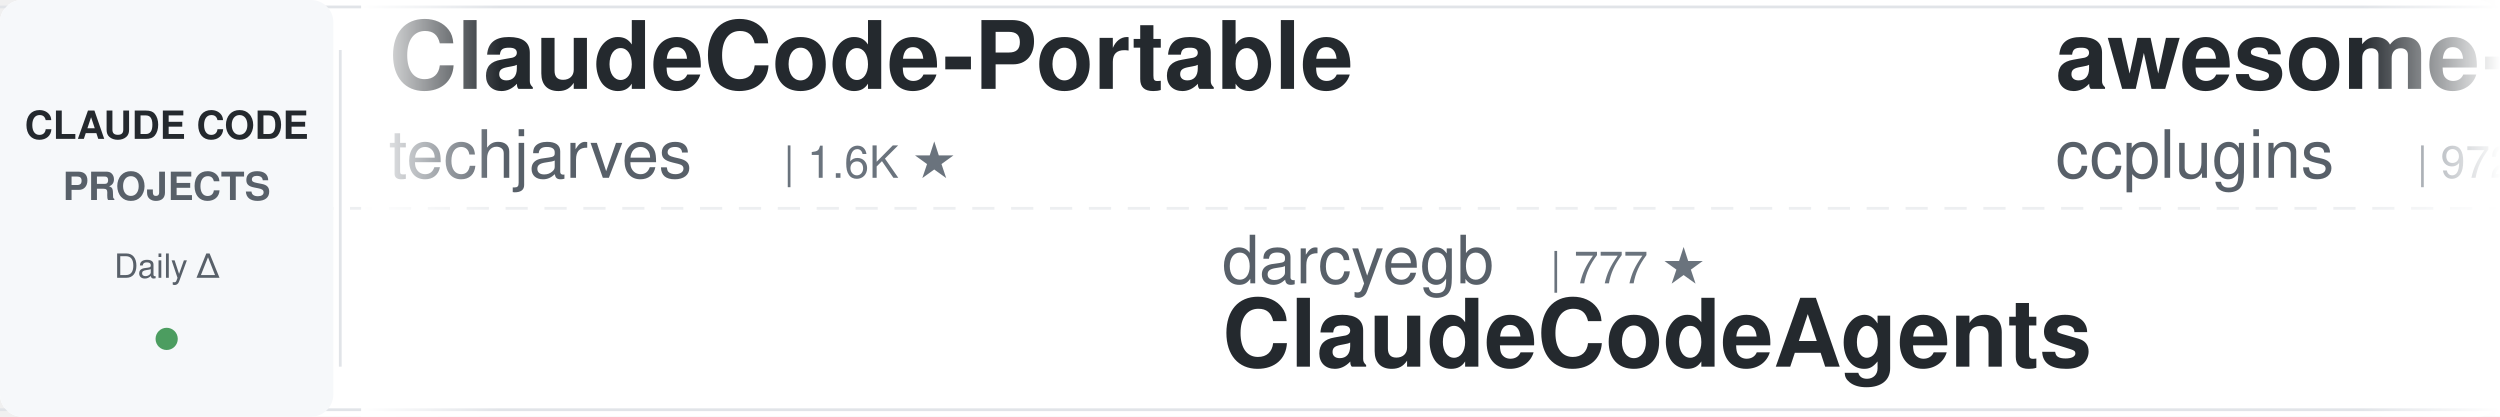
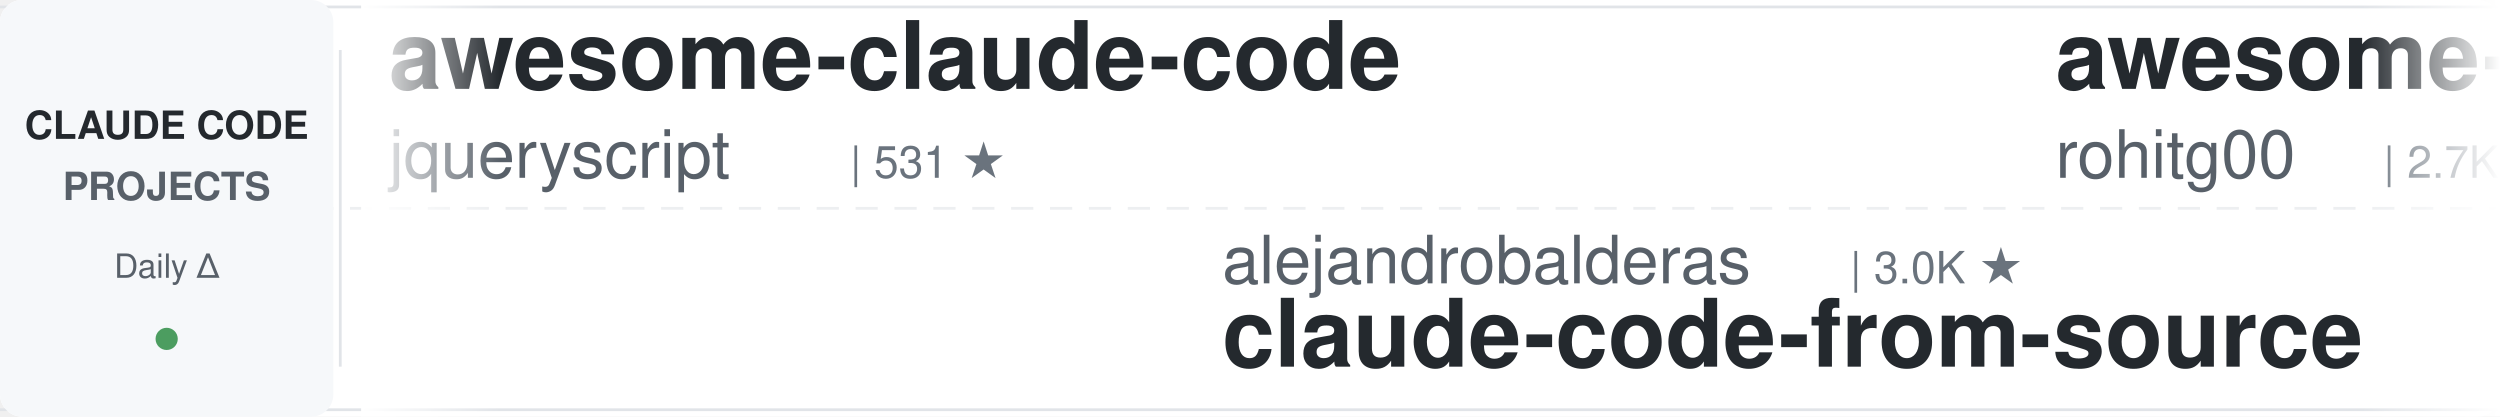
<svg xmlns="http://www.w3.org/2000/svg" width="900" height="150">
  <defs>
    <linearGradient id="leftFade" x1="0%" y1="0%" x2="100%" y2="0%">
      <stop offset="0%" style="stop-color:#ffffff;stop-opacity:1" />
      <stop offset="100%" style="stop-color:#ffffff;stop-opacity:0" />
    </linearGradient>
    <linearGradient id="rightFade" x1="0%" y1="0%" x2="100%" y2="0%">
      <stop offset="0%" style="stop-color:#ffffff;stop-opacity:0" />
      <stop offset="100%" style="stop-color:#ffffff;stop-opacity:1" />
    </linearGradient>
  </defs>
  <rect width="900" height="150" fill="#ffffff" rx="8" />
  <rect x="0" y="2" width="900" height="1" fill="#e1e4e8" />
  <rect x="0" y="147" width="900" height="1" fill="#e1e4e8" />
  <line x1="0" y1="75" x2="900" y2="75" stroke="#e1e4e8" stroke-width="1" stroke-dasharray="8 6" opacity="0.6" />
  <rect x="0" y="0" width="120" height="150" fill="#f6f8fa" rx="8" />
  <text x="60" y="50" font-family="-apple-system, BlinkMacSystemFont, 'Segoe UI', Helvetica, Arial, sans-serif" font-size="14" font-weight="600" fill="#24292e" text-anchor="middle">CLAUDE CODE</text>
  <text x="60" y="72" font-family="-apple-system, BlinkMacSystemFont, 'Segoe UI', Helvetica, Arial, sans-serif" font-size="14" font-weight="600" fill="#586069" text-anchor="middle">PROJECTS</text>
  <text x="60" y="100" font-family="-apple-system, BlinkMacSystemFont, 'Segoe UI', Helvetica, Arial, sans-serif" font-size="12" font-weight="500" fill="#586069" text-anchor="middle">Daily Δ</text>
  <circle cx="60" cy="122" r="4" fill="#22863a" opacity="0.8" />
  <rect x="122" y="18" width="1" height="114" fill="#e1e4e8" />
  <clipPath id="tickerClip">
    <rect x="130" y="0" width="770" height="150" />
  </clipPath>
  <g clip-path="url(#tickerClip)">
    <g id="tickerItems">
      <animateTransform attributeName="transform" attributeType="XML" type="translate" from="0 0" to="-3000 0" dur="54s" repeatCount="indefinite" />
      <g transform="translate(0, 0)">
-         <text x="140" y="32" font-family="-apple-system, BlinkMacSystemFont, 'Segoe UI', Helvetica, Arial, sans-serif" font-size="34" font-weight="600" fill="#24292e">ClaudeCode-Portable</text>
-         <text x="140" y="64" font-family="-apple-system, BlinkMacSystemFont, 'Segoe UI', Helvetica, Arial, sans-serif" font-size="24" font-weight="400" fill="#586069">techjarves</text>
-         <text x="282" y="64" font-family="-apple-system, BlinkMacSystemFont, 'Segoe UI', Helvetica, Arial, sans-serif" font-size="16" font-weight="500" fill="#6a737d">| 1.6K ★</text>
+         <text x="140" y="32" font-family="-apple-system, BlinkMacSystemFont, 'Segoe UI', Helvetica, Arial, sans-serif" font-size="34" font-weight="600" fill="#24292e">awesome-claude-code</text>
+         <text x="140" y="64" font-family="-apple-system, BlinkMacSystemFont, 'Segoe UI', Helvetica, Arial, sans-serif" font-size="24" font-weight="400" fill="#586069">jqueryscript</text>
+         <text x="306" y="64" font-family="-apple-system, BlinkMacSystemFont, 'Segoe UI', Helvetica, Arial, sans-serif" font-size="16" font-weight="500" fill="#6a737d">| 531 ★</text>
      </g>
      <g transform="translate(300, 0)">
-         <text x="140" y="102" font-family="-apple-system, BlinkMacSystemFont, 'Segoe UI', Helvetica, Arial, sans-serif" font-size="24" font-weight="400" fill="#586069">darcyegb</text>
-         <text x="258" y="102" font-family="-apple-system, BlinkMacSystemFont, 'Segoe UI', Helvetica, Arial, sans-serif" font-size="16" font-weight="500" fill="#6a737d">| 777 ★</text>
-         <text x="140" y="132" font-family="-apple-system, BlinkMacSystemFont, 'Segoe UI', Helvetica, Arial, sans-serif" font-size="34" font-weight="600" fill="#24292e">ClaudeCodeAgents</text>
+         <text x="140" y="102" font-family="-apple-system, BlinkMacSystemFont, 'Segoe UI', Helvetica, Arial, sans-serif" font-size="24" font-weight="400" fill="#586069">alejandrobalderas</text>
+         <text x="366" y="102" font-family="-apple-system, BlinkMacSystemFont, 'Segoe UI', Helvetica, Arial, sans-serif" font-size="16" font-weight="500" fill="#6a737d">| 3.0K ★</text>
+         <text x="140" y="132" font-family="-apple-system, BlinkMacSystemFont, 'Segoe UI', Helvetica, Arial, sans-serif" font-size="34" font-weight="600" fill="#24292e">claude-code-from-source</text>
      </g>
      <g transform="translate(600, 0)">
-         <text x="140" y="32" font-family="-apple-system, BlinkMacSystemFont, 'Segoe UI', Helvetica, Arial, sans-serif" font-size="34" font-weight="600" fill="#24292e">awesome-claude-code-plug...</text>
-         <text x="140" y="64" font-family="-apple-system, BlinkMacSystemFont, 'Segoe UI', Helvetica, Arial, sans-serif" font-size="24" font-weight="400" fill="#586069">ccplugins</text>
-         <text x="270" y="64" font-family="-apple-system, BlinkMacSystemFont, 'Segoe UI', Helvetica, Arial, sans-serif" font-size="16" font-weight="500" fill="#6a737d">| 972 ★</text>
+         <text x="140" y="32" font-family="-apple-system, BlinkMacSystemFont, 'Segoe UI', Helvetica, Arial, sans-serif" font-size="34" font-weight="600" fill="#24292e">awesome-claude-code-tool...</text>
+         <text x="140" y="64" font-family="-apple-system, BlinkMacSystemFont, 'Segoe UI', Helvetica, Arial, sans-serif" font-size="24" font-weight="400" fill="#586069">rohitg00</text>
+         <text x="258" y="64" font-family="-apple-system, BlinkMacSystemFont, 'Segoe UI', Helvetica, Arial, sans-serif" font-size="16" font-weight="500" fill="#6a737d">| 2.7K ★</text>
      </g>
      <g transform="translate(900, 0)">
-         <text x="140" y="102" font-family="-apple-system, BlinkMacSystemFont, 'Segoe UI', Helvetica, Arial, sans-serif" font-size="24" font-weight="400" fill="#586069">Alishahryar1</text>
-         <text x="306" y="102" font-family="-apple-system, BlinkMacSystemFont, 'Segoe UI', Helvetica, Arial, sans-serif" font-size="16" font-weight="500" fill="#6a737d">| 60.7K ★</text>
-         <text x="140" y="132" font-family="-apple-system, BlinkMacSystemFont, 'Segoe UI', Helvetica, Arial, sans-serif" font-size="34" font-weight="600" fill="#24292e">free-claude-code</text>
+         <text x="140" y="102" font-family="-apple-system, BlinkMacSystemFont, 'Segoe UI', Helvetica, Arial, sans-serif" font-size="24" font-weight="400" fill="#586069">ponponon</text>
+         <text x="258" y="102" font-family="-apple-system, BlinkMacSystemFont, 'Segoe UI', Helvetica, Arial, sans-serif" font-size="16" font-weight="500" fill="#6a737d">| 2.3K ★</text>
+         <text x="140" y="132" font-family="-apple-system, BlinkMacSystemFont, 'Segoe UI', Helvetica, Arial, sans-serif" font-size="34" font-weight="600" fill="#24292e">claude_code_src</text>
      </g>
      <g transform="translate(1200, 0)">
-         <text x="140" y="32" font-family="-apple-system, BlinkMacSystemFont, 'Segoe UI', Helvetica, Arial, sans-serif" font-size="34" font-weight="600" fill="#24292e">claude-code-rust</text>
-         <text x="140" y="64" font-family="-apple-system, BlinkMacSystemFont, 'Segoe UI', Helvetica, Arial, sans-serif" font-size="24" font-weight="400" fill="#586069">lorryjovens-hub</text>
-         <text x="342" y="64" font-family="-apple-system, BlinkMacSystemFont, 'Segoe UI', Helvetica, Arial, sans-serif" font-size="16" font-weight="500" fill="#6a737d">| 1.7K ★</text>
+         <text x="140" y="32" font-family="-apple-system, BlinkMacSystemFont, 'Segoe UI', Helvetica, Arial, sans-serif" font-size="34" font-weight="600" fill="#24292e">claude-code-showcase</text>
+         <text x="140" y="64" font-family="-apple-system, BlinkMacSystemFont, 'Segoe UI', Helvetica, Arial, sans-serif" font-size="24" font-weight="400" fill="#586069">ChrisWiles</text>
+         <text x="282" y="64" font-family="-apple-system, BlinkMacSystemFont, 'Segoe UI', Helvetica, Arial, sans-serif" font-size="16" font-weight="500" fill="#6a737d">| 6.1K ★</text>
      </g>
      <g transform="translate(1500, 0)">
-         <text x="140" y="102" font-family="-apple-system, BlinkMacSystemFont, 'Segoe UI', Helvetica, Arial, sans-serif" font-size="24" font-weight="400" fill="#586069">JrCx7scC</text>
-         <text x="258" y="102" font-family="-apple-system, BlinkMacSystemFont, 'Segoe UI', Helvetica, Arial, sans-serif" font-size="16" font-weight="500" fill="#6a737d">| 376 ★</text>
-         <text x="140" y="132" font-family="-apple-system, BlinkMacSystemFont, 'Segoe UI', Helvetica, Arial, sans-serif" font-size="34" font-weight="600" fill="#24292e">claude-code-source</text>
+         <text x="140" y="102" font-family="-apple-system, BlinkMacSystemFont, 'Segoe UI', Helvetica, Arial, sans-serif" font-size="24" font-weight="400" fill="#586069">Windy3f3f3f3f</text>
+         <text x="318" y="102" font-family="-apple-system, BlinkMacSystemFont, 'Segoe UI', Helvetica, Arial, sans-serif" font-size="16" font-weight="500" fill="#6a737d">| 3.7K ★</text>
+         <text x="140" y="132" font-family="-apple-system, BlinkMacSystemFont, 'Segoe UI', Helvetica, Arial, sans-serif" font-size="34" font-weight="600" fill="#24292e">how-claude-code-works</text>
      </g>
      <g transform="translate(1800, 0)">
-         <text x="140" y="32" font-family="-apple-system, BlinkMacSystemFont, 'Segoe UI', Helvetica, Arial, sans-serif" font-size="34" font-weight="600" fill="#24292e">claude-code-security-rev...</text>
-         <text x="140" y="64" font-family="-apple-system, BlinkMacSystemFont, 'Segoe UI', Helvetica, Arial, sans-serif" font-size="24" font-weight="400" fill="#586069">anthropics</text>
-         <text x="282" y="64" font-family="-apple-system, BlinkMacSystemFont, 'Segoe UI', Helvetica, Arial, sans-serif" font-size="16" font-weight="500" fill="#6a737d">| 6.4K ★</text>
+         <text x="140" y="32" font-family="-apple-system, BlinkMacSystemFont, 'Segoe UI', Helvetica, Arial, sans-serif" font-size="34" font-weight="600" fill="#24292e">claude-code-guide</text>
+         <text x="140" y="64" font-family="-apple-system, BlinkMacSystemFont, 'Segoe UI', Helvetica, Arial, sans-serif" font-size="24" font-weight="400" fill="#586069">Cranot</text>
+         <text x="234" y="64" font-family="-apple-system, BlinkMacSystemFont, 'Segoe UI', Helvetica, Arial, sans-serif" font-size="16" font-weight="500" fill="#6a737d">| 2.9K ★</text>
      </g>
      <g transform="translate(2100, 0)">
-         <text x="140" y="102" font-family="-apple-system, BlinkMacSystemFont, 'Segoe UI', Helvetica, Arial, sans-serif" font-size="24" font-weight="400" fill="#586069">rohitg00</text>
-         <text x="258" y="102" font-family="-apple-system, BlinkMacSystemFont, 'Segoe UI', Helvetica, Arial, sans-serif" font-size="16" font-weight="500" fill="#6a737d">| 2.7K ★</text>
-         <text x="140" y="132" font-family="-apple-system, BlinkMacSystemFont, 'Segoe UI', Helvetica, Arial, sans-serif" font-size="34" font-weight="600" fill="#24292e">awesome-claude-code-tool...</text>
+         <text x="140" y="102" font-family="-apple-system, BlinkMacSystemFont, 'Segoe UI', Helvetica, Arial, sans-serif" font-size="24" font-weight="400" fill="#586069">nicedreamzapp</text>
+         <text x="318" y="102" font-family="-apple-system, BlinkMacSystemFont, 'Segoe UI', Helvetica, Arial, sans-serif" font-size="16" font-weight="500" fill="#6a737d">| 3.4K ★</text>
+         <text x="140" y="132" font-family="-apple-system, BlinkMacSystemFont, 'Segoe UI', Helvetica, Arial, sans-serif" font-size="34" font-weight="600" fill="#24292e">claude-code-local</text>
      </g>
      <g transform="translate(2400, 0)">
-         <text x="140" y="32" font-family="-apple-system, BlinkMacSystemFont, 'Segoe UI', Helvetica, Arial, sans-serif" font-size="34" font-weight="600" fill="#24292e">claude-code-from-source</text>
-         <text x="140" y="64" font-family="-apple-system, BlinkMacSystemFont, 'Segoe UI', Helvetica, Arial, sans-serif" font-size="24" font-weight="400" fill="#586069">alejandrobalderas</text>
-         <text x="366" y="64" font-family="-apple-system, BlinkMacSystemFont, 'Segoe UI', Helvetica, Arial, sans-serif" font-size="16" font-weight="500" fill="#6a737d">| 3.0K ★</text>
+         <text x="140" y="32" font-family="-apple-system, BlinkMacSystemFont, 'Segoe UI', Helvetica, Arial, sans-serif" font-size="34" font-weight="600" fill="#24292e">Claude-Code-Usage-Monito...</text>
+         <text x="140" y="64" font-family="-apple-system, BlinkMacSystemFont, 'Segoe UI', Helvetica, Arial, sans-serif" font-size="24" font-weight="400" fill="#586069">Maciek-roboblog</text>
+         <text x="342" y="64" font-family="-apple-system, BlinkMacSystemFont, 'Segoe UI', Helvetica, Arial, sans-serif" font-size="16" font-weight="500" fill="#6a737d">| 8.7K ★</text>
      </g>
      <g transform="translate(2700, 0)">
-         <text x="140" y="102" font-family="-apple-system, BlinkMacSystemFont, 'Segoe UI', Helvetica, Arial, sans-serif" font-size="24" font-weight="400" fill="#586069">Yeachan-Heo</text>
-         <text x="294" y="102" font-family="-apple-system, BlinkMacSystemFont, 'Segoe UI', Helvetica, Arial, sans-serif" font-size="16" font-weight="500" fill="#6a737d">| 39.9K ★</text>
-         <text x="140" y="132" font-family="-apple-system, BlinkMacSystemFont, 'Segoe UI', Helvetica, Arial, sans-serif" font-size="34" font-weight="600" fill="#24292e">oh-my-claudecode</text>
+         <text x="140" y="102" font-family="-apple-system, BlinkMacSystemFont, 'Segoe UI', Helvetica, Arial, sans-serif" font-size="24" font-weight="400" fill="#586069">VoltAgent</text>
+         <text x="270" y="102" font-family="-apple-system, BlinkMacSystemFont, 'Segoe UI', Helvetica, Arial, sans-serif" font-size="16" font-weight="500" fill="#6a737d">| 25.7K ★</text>
+         <text x="140" y="132" font-family="-apple-system, BlinkMacSystemFont, 'Segoe UI', Helvetica, Arial, sans-serif" font-size="34" font-weight="600" fill="#24292e">awesome-claude-code-suba...</text>
      </g>
      <g transform="translate(3000, 0)">
-         <text x="140" y="32" font-family="-apple-system, BlinkMacSystemFont, 'Segoe UI', Helvetica, Arial, sans-serif" font-size="34" font-weight="600" fill="#24292e">ClaudeCode-Portable</text>
-         <text x="140" y="64" font-family="-apple-system, BlinkMacSystemFont, 'Segoe UI', Helvetica, Arial, sans-serif" font-size="24" font-weight="400" fill="#586069">techjarves</text>
-         <text x="282" y="64" font-family="-apple-system, BlinkMacSystemFont, 'Segoe UI', Helvetica, Arial, sans-serif" font-size="16" font-weight="500" fill="#6a737d">| 1.6K ★</text>
+         <text x="140" y="32" font-family="-apple-system, BlinkMacSystemFont, 'Segoe UI', Helvetica, Arial, sans-serif" font-size="34" font-weight="600" fill="#24292e">awesome-claude-code</text>
+         <text x="140" y="64" font-family="-apple-system, BlinkMacSystemFont, 'Segoe UI', Helvetica, Arial, sans-serif" font-size="24" font-weight="400" fill="#586069">jqueryscript</text>
+         <text x="306" y="64" font-family="-apple-system, BlinkMacSystemFont, 'Segoe UI', Helvetica, Arial, sans-serif" font-size="16" font-weight="500" fill="#6a737d">| 531 ★</text>
      </g>
      <g transform="translate(3300, 0)">
-         <text x="140" y="102" font-family="-apple-system, BlinkMacSystemFont, 'Segoe UI', Helvetica, Arial, sans-serif" font-size="24" font-weight="400" fill="#586069">darcyegb</text>
-         <text x="258" y="102" font-family="-apple-system, BlinkMacSystemFont, 'Segoe UI', Helvetica, Arial, sans-serif" font-size="16" font-weight="500" fill="#6a737d">| 777 ★</text>
-         <text x="140" y="132" font-family="-apple-system, BlinkMacSystemFont, 'Segoe UI', Helvetica, Arial, sans-serif" font-size="34" font-weight="600" fill="#24292e">ClaudeCodeAgents</text>
+         <text x="140" y="102" font-family="-apple-system, BlinkMacSystemFont, 'Segoe UI', Helvetica, Arial, sans-serif" font-size="24" font-weight="400" fill="#586069">alejandrobalderas</text>
+         <text x="366" y="102" font-family="-apple-system, BlinkMacSystemFont, 'Segoe UI', Helvetica, Arial, sans-serif" font-size="16" font-weight="500" fill="#6a737d">| 3.0K ★</text>
+         <text x="140" y="132" font-family="-apple-system, BlinkMacSystemFont, 'Segoe UI', Helvetica, Arial, sans-serif" font-size="34" font-weight="600" fill="#24292e">claude-code-from-source</text>
      </g>
      <g transform="translate(3600, 0)">
-         <text x="140" y="32" font-family="-apple-system, BlinkMacSystemFont, 'Segoe UI', Helvetica, Arial, sans-serif" font-size="34" font-weight="600" fill="#24292e">awesome-claude-code-plug...</text>
-         <text x="140" y="64" font-family="-apple-system, BlinkMacSystemFont, 'Segoe UI', Helvetica, Arial, sans-serif" font-size="24" font-weight="400" fill="#586069">ccplugins</text>
-         <text x="270" y="64" font-family="-apple-system, BlinkMacSystemFont, 'Segoe UI', Helvetica, Arial, sans-serif" font-size="16" font-weight="500" fill="#6a737d">| 972 ★</text>
+         <text x="140" y="32" font-family="-apple-system, BlinkMacSystemFont, 'Segoe UI', Helvetica, Arial, sans-serif" font-size="34" font-weight="600" fill="#24292e">awesome-claude-code-tool...</text>
+         <text x="140" y="64" font-family="-apple-system, BlinkMacSystemFont, 'Segoe UI', Helvetica, Arial, sans-serif" font-size="24" font-weight="400" fill="#586069">rohitg00</text>
+         <text x="258" y="64" font-family="-apple-system, BlinkMacSystemFont, 'Segoe UI', Helvetica, Arial, sans-serif" font-size="16" font-weight="500" fill="#6a737d">| 2.7K ★</text>
      </g>
      <g transform="translate(3900, 0)">
-         <text x="140" y="102" font-family="-apple-system, BlinkMacSystemFont, 'Segoe UI', Helvetica, Arial, sans-serif" font-size="24" font-weight="400" fill="#586069">Alishahryar1</text>
-         <text x="306" y="102" font-family="-apple-system, BlinkMacSystemFont, 'Segoe UI', Helvetica, Arial, sans-serif" font-size="16" font-weight="500" fill="#6a737d">| 60.7K ★</text>
-         <text x="140" y="132" font-family="-apple-system, BlinkMacSystemFont, 'Segoe UI', Helvetica, Arial, sans-serif" font-size="34" font-weight="600" fill="#24292e">free-claude-code</text>
+         <text x="140" y="102" font-family="-apple-system, BlinkMacSystemFont, 'Segoe UI', Helvetica, Arial, sans-serif" font-size="24" font-weight="400" fill="#586069">ponponon</text>
+         <text x="258" y="102" font-family="-apple-system, BlinkMacSystemFont, 'Segoe UI', Helvetica, Arial, sans-serif" font-size="16" font-weight="500" fill="#6a737d">| 2.3K ★</text>
+         <text x="140" y="132" font-family="-apple-system, BlinkMacSystemFont, 'Segoe UI', Helvetica, Arial, sans-serif" font-size="34" font-weight="600" fill="#24292e">claude_code_src</text>
      </g>
    </g>
  </g>
  <rect x="130" y="0" width="50" height="150" fill="url(#leftFade)" />
  <rect x="850" y="0" width="50" height="150" fill="url(#rightFade)" />
</svg>
